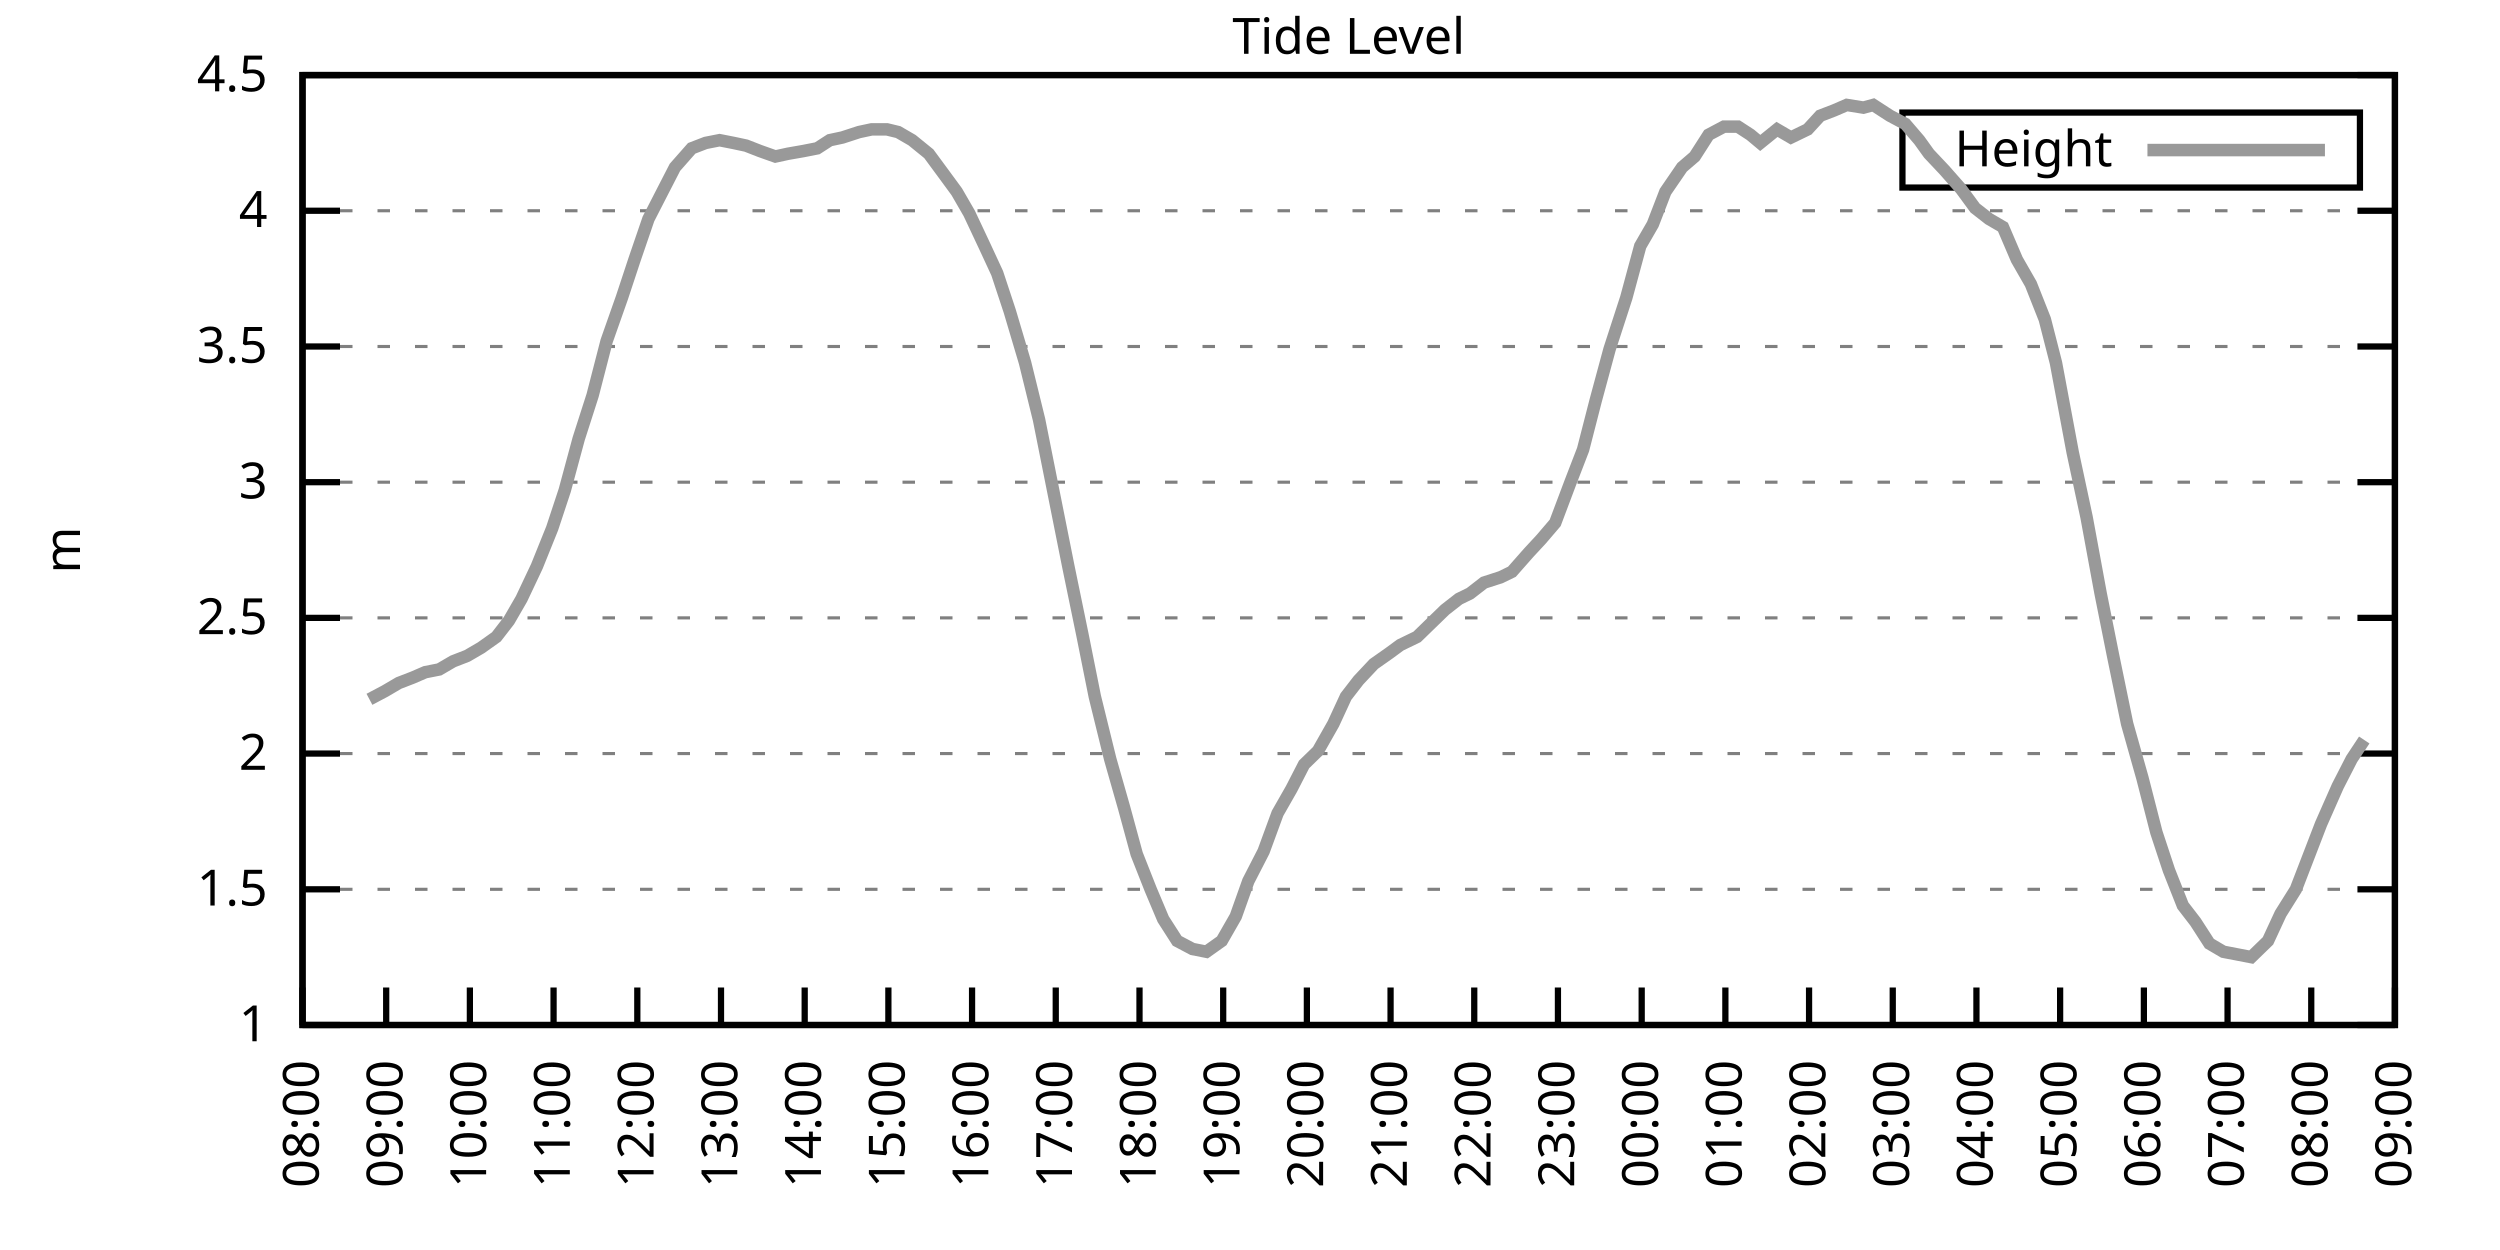
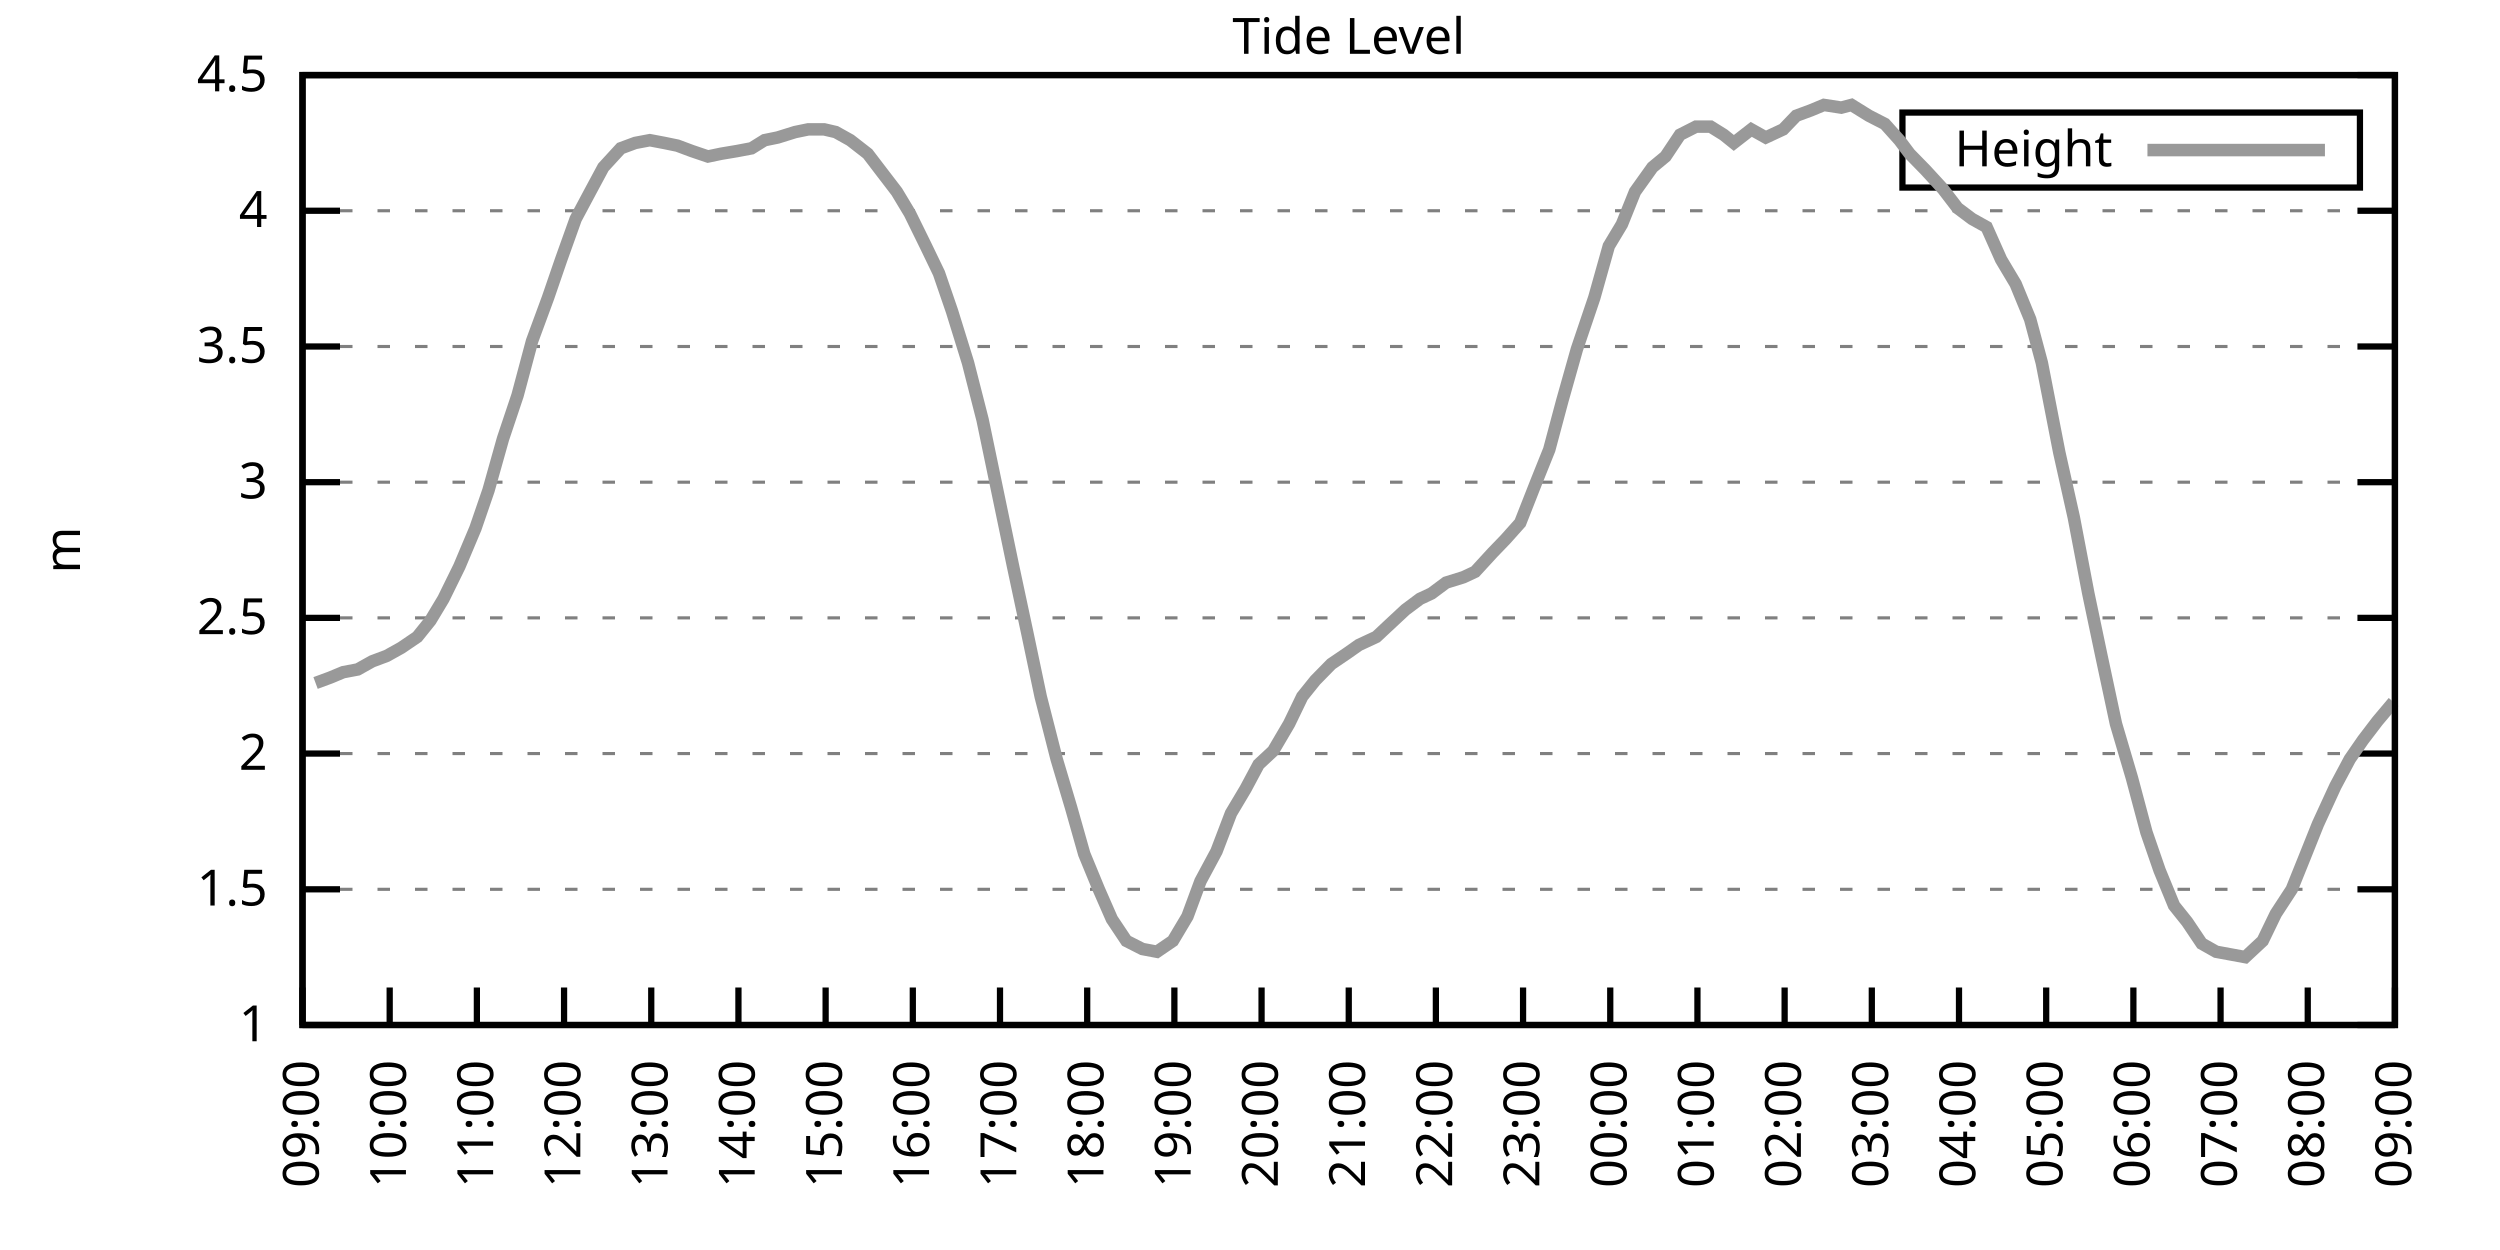
<svg xmlns="http://www.w3.org/2000/svg" xmlns:xlink="http://www.w3.org/1999/xlink" width="400" height="200" viewBox="0 0 400 200">
  <g id="gnuplot_canvas">
    <rect x="0" y="0" width="400" height="200" fill="none" />
    <defs>
      <circle id="gpDot" r="0.5" stroke-width="0.5" stroke="currentColor" />
      <path id="gpPt0" stroke-width="0.333" stroke="currentColor" d="M-1,0 h2 M0,-1 v2" />
      <path id="gpPt1" stroke-width="0.333" stroke="currentColor" d="M-1,-1 L1,1 M1,-1 L-1,1" />
      <path id="gpPt2" stroke-width="0.333" stroke="currentColor" d="M-1,0 L1,0 M0,-1 L0,1 M-1,-1 L1,1 M-1,1 L1,-1" />
      <rect id="gpPt3" stroke-width="0.333" stroke="currentColor" x="-1" y="-1" width="2" height="2" />
      <rect id="gpPt4" stroke-width="0.333" stroke="currentColor" fill="currentColor" x="-1" y="-1" width="2" height="2" />
      <circle id="gpPt5" stroke-width="0.333" stroke="currentColor" cx="0" cy="0" r="1" />
      <use xlink:href="#gpPt5" id="gpPt6" fill="currentColor" stroke="none" />
      <path id="gpPt7" stroke-width="0.333" stroke="currentColor" d="M0,-1.33 L-1.33,0.67 L1.33,0.67 z" />
      <use xlink:href="#gpPt7" id="gpPt8" fill="currentColor" stroke="none" />
      <use xlink:href="#gpPt7" id="gpPt9" stroke="currentColor" transform="rotate(180)" />
      <use xlink:href="#gpPt9" id="gpPt10" fill="currentColor" stroke="none" />
      <use xlink:href="#gpPt3" id="gpPt11" stroke="currentColor" transform="rotate(45)" />
      <use xlink:href="#gpPt11" id="gpPt12" fill="currentColor" stroke="none" />
      <path id="gpPt13" stroke-width="0.333" stroke="currentColor" d="M0,1.330 L1.265,0.411 L0.782,-1.067 L-0.782,-1.076 L-1.265,0.411 z" />
      <use xlink:href="#gpPt13" id="gpPt14" fill="currentColor" stroke="none" />
      <filter id="textbox" filterUnits="objectBoundingBox" x="0" y="0" height="1" width="1">
        <feFlood flood-color="white" flood-opacity="1" result="bgnd" />
        <feComposite in="SourceGraphic" in2="bgnd" operator="atop" />
      </filter>
      <filter id="greybox" filterUnits="objectBoundingBox" x="0" y="0" height="1" width="1">
        <feFlood flood-color="lightgrey" flood-opacity="1" result="grey" />
        <feComposite in="SourceGraphic" in2="grey" operator="atop" />
      </filter>
    </defs>
    <g fill="none" color="white" stroke="currentColor" stroke-width="1.00" stroke-linecap="butt" stroke-linejoin="miter">
</g>
    <g fill="none" color="black" stroke="currentColor" stroke-width="1.00" stroke-linecap="butt" stroke-linejoin="miter">
      <g stroke="none" shape-rendering="crispEdges">
        <polygon fill="rgb(255, 255, 255)" points="48.40,164.00 383.18,164.00 383.18,12.02 48.40,12.02 " />
      </g>
    </g>
    <g fill="none" color="black" stroke="currentColor" stroke-width="1.00" stroke-linecap="butt" stroke-linejoin="miter">
</g>
    <g fill="none" color="black" stroke="black" stroke-width="0.50" stroke-linecap="butt" stroke-linejoin="miter">
</g>
    <g fill="none" color="gray" stroke="currentColor" stroke-width="0.50" stroke-linecap="butt" stroke-linejoin="miter">
      <path stroke="gray" stroke-dasharray="2,4" class="gridline" d="M48.40,164.00 L383.19,164.00  " />
    </g>
    <g fill="none" color="gray" stroke="gray" stroke-width="1.00" stroke-linecap="butt" stroke-linejoin="miter">
</g>
    <g fill="none" color="black" stroke="currentColor" stroke-width="1.00" stroke-linecap="butt" stroke-linejoin="miter">
      <path stroke="black" d="M48.40,164.00 L54.40,164.00 M383.19,164.00 L377.19,164.00  " />
      <g transform="translate(42.80,166.60)" stroke="none" fill="black" font-family="Sans" font-size="8.00" text-anchor="end">
        <text>
          <tspan font-family="Sans"> 1</tspan>
        </text>
      </g>
    </g>
    <g fill="none" color="black" stroke="currentColor" stroke-width="1.00" stroke-linecap="butt" stroke-linejoin="miter">
</g>
    <g fill="none" color="black" stroke="black" stroke-width="0.50" stroke-linecap="butt" stroke-linejoin="miter">
</g>
    <g fill="none" color="gray" stroke="currentColor" stroke-width="0.50" stroke-linecap="butt" stroke-linejoin="miter">
      <path stroke="gray" stroke-dasharray="2,4" class="gridline" d="M48.40,142.29 L383.19,142.29  " />
    </g>
    <g fill="none" color="gray" stroke="gray" stroke-width="1.00" stroke-linecap="butt" stroke-linejoin="miter">
</g>
    <g fill="none" color="black" stroke="currentColor" stroke-width="1.00" stroke-linecap="butt" stroke-linejoin="miter">
      <path stroke="black" d="M48.40,142.29 L54.40,142.29 M383.19,142.29 L377.19,142.29  " />
      <g transform="translate(42.80,144.89)" stroke="none" fill="black" font-family="Sans" font-size="8.00" text-anchor="end">
        <text>
          <tspan font-family="Sans"> 1.5</tspan>
        </text>
      </g>
    </g>
    <g fill="none" color="black" stroke="currentColor" stroke-width="1.00" stroke-linecap="butt" stroke-linejoin="miter">
</g>
    <g fill="none" color="black" stroke="black" stroke-width="0.50" stroke-linecap="butt" stroke-linejoin="miter">
</g>
    <g fill="none" color="gray" stroke="currentColor" stroke-width="0.50" stroke-linecap="butt" stroke-linejoin="miter">
      <path stroke="gray" stroke-dasharray="2,4" class="gridline" d="M48.40,120.57 L383.19,120.57  " />
    </g>
    <g fill="none" color="gray" stroke="gray" stroke-width="1.00" stroke-linecap="butt" stroke-linejoin="miter">
</g>
    <g fill="none" color="black" stroke="currentColor" stroke-width="1.00" stroke-linecap="butt" stroke-linejoin="miter">
      <path stroke="black" d="M48.40,120.57 L54.40,120.57 M383.19,120.57 L377.19,120.57  " />
      <g transform="translate(42.80,123.17)" stroke="none" fill="black" font-family="Sans" font-size="8.00" text-anchor="end">
        <text>
          <tspan font-family="Sans"> 2</tspan>
        </text>
      </g>
    </g>
    <g fill="none" color="black" stroke="currentColor" stroke-width="1.00" stroke-linecap="butt" stroke-linejoin="miter">
</g>
    <g fill="none" color="black" stroke="black" stroke-width="0.50" stroke-linecap="butt" stroke-linejoin="miter">
</g>
    <g fill="none" color="gray" stroke="currentColor" stroke-width="0.50" stroke-linecap="butt" stroke-linejoin="miter">
      <path stroke="gray" stroke-dasharray="2,4" class="gridline" d="M48.40,98.86 L383.19,98.86  " />
    </g>
    <g fill="none" color="gray" stroke="gray" stroke-width="1.00" stroke-linecap="butt" stroke-linejoin="miter">
</g>
    <g fill="none" color="black" stroke="currentColor" stroke-width="1.00" stroke-linecap="butt" stroke-linejoin="miter">
      <path stroke="black" d="M48.40,98.86 L54.40,98.86 M383.19,98.86 L377.19,98.86  " />
      <g transform="translate(42.80,101.46)" stroke="none" fill="black" font-family="Sans" font-size="8.00" text-anchor="end">
        <text>
          <tspan font-family="Sans"> 2.5</tspan>
        </text>
      </g>
    </g>
    <g fill="none" color="black" stroke="currentColor" stroke-width="1.00" stroke-linecap="butt" stroke-linejoin="miter">
</g>
    <g fill="none" color="black" stroke="black" stroke-width="0.50" stroke-linecap="butt" stroke-linejoin="miter">
</g>
    <g fill="none" color="gray" stroke="currentColor" stroke-width="0.50" stroke-linecap="butt" stroke-linejoin="miter">
      <path stroke="gray" stroke-dasharray="2,4" class="gridline" d="M48.40,77.15 L383.19,77.15  " />
    </g>
    <g fill="none" color="gray" stroke="gray" stroke-width="1.00" stroke-linecap="butt" stroke-linejoin="miter">
</g>
    <g fill="none" color="black" stroke="currentColor" stroke-width="1.00" stroke-linecap="butt" stroke-linejoin="miter">
      <path stroke="black" d="M48.40,77.15 L54.40,77.15 M383.19,77.15 L377.19,77.15  " />
      <g transform="translate(42.80,79.75)" stroke="none" fill="black" font-family="Sans" font-size="8.00" text-anchor="end">
        <text>
          <tspan font-family="Sans"> 3</tspan>
        </text>
      </g>
    </g>
    <g fill="none" color="black" stroke="currentColor" stroke-width="1.00" stroke-linecap="butt" stroke-linejoin="miter">
</g>
    <g fill="none" color="black" stroke="black" stroke-width="0.50" stroke-linecap="butt" stroke-linejoin="miter">
</g>
    <g fill="none" color="gray" stroke="currentColor" stroke-width="0.50" stroke-linecap="butt" stroke-linejoin="miter">
      <path stroke="gray" stroke-dasharray="2,4" class="gridline" d="M48.40,55.44 L383.19,55.44  " />
    </g>
    <g fill="none" color="gray" stroke="gray" stroke-width="1.00" stroke-linecap="butt" stroke-linejoin="miter">
</g>
    <g fill="none" color="black" stroke="currentColor" stroke-width="1.00" stroke-linecap="butt" stroke-linejoin="miter">
      <path stroke="black" d="M48.40,55.44 L54.40,55.44 M383.19,55.44 L377.19,55.44  " />
      <g transform="translate(42.80,58.04)" stroke="none" fill="black" font-family="Sans" font-size="8.00" text-anchor="end">
        <text>
          <tspan font-family="Sans"> 3.5</tspan>
        </text>
      </g>
    </g>
    <g fill="none" color="black" stroke="currentColor" stroke-width="1.00" stroke-linecap="butt" stroke-linejoin="miter">
</g>
    <g fill="none" color="black" stroke="black" stroke-width="0.50" stroke-linecap="butt" stroke-linejoin="miter">
</g>
    <g fill="none" color="gray" stroke="currentColor" stroke-width="0.50" stroke-linecap="butt" stroke-linejoin="miter">
      <path stroke="gray" stroke-dasharray="2,4" class="gridline" d="M48.40,33.72 L383.19,33.72  " />
    </g>
    <g fill="none" color="gray" stroke="gray" stroke-width="1.00" stroke-linecap="butt" stroke-linejoin="miter">
</g>
    <g fill="none" color="black" stroke="currentColor" stroke-width="1.00" stroke-linecap="butt" stroke-linejoin="miter">
      <path stroke="black" d="M48.40,33.72 L54.40,33.72 M383.19,33.72 L377.19,33.72  " />
      <g transform="translate(42.80,36.32)" stroke="none" fill="black" font-family="Sans" font-size="8.00" text-anchor="end">
        <text>
          <tspan font-family="Sans"> 4</tspan>
        </text>
      </g>
    </g>
    <g fill="none" color="black" stroke="currentColor" stroke-width="1.00" stroke-linecap="butt" stroke-linejoin="miter">
</g>
    <g fill="none" color="black" stroke="black" stroke-width="0.50" stroke-linecap="butt" stroke-linejoin="miter">
</g>
    <g fill="none" color="gray" stroke="currentColor" stroke-width="0.50" stroke-linecap="butt" stroke-linejoin="miter">
      <path stroke="gray" stroke-dasharray="2,4" class="gridline" d="M48.40,12.01 L383.19,12.01  " />
    </g>
    <g fill="none" color="gray" stroke="gray" stroke-width="1.00" stroke-linecap="butt" stroke-linejoin="miter">
</g>
    <g fill="none" color="black" stroke="currentColor" stroke-width="1.00" stroke-linecap="butt" stroke-linejoin="miter">
      <path stroke="black" d="M48.40,12.01 L54.40,12.01 M383.19,12.01 L377.19,12.01  " />
      <g transform="translate(42.80,14.61)" stroke="none" fill="black" font-family="Sans" font-size="8.00" text-anchor="end">
        <text>
          <tspan font-family="Sans"> 4.5</tspan>
        </text>
      </g>
    </g>
    <g fill="none" color="black" stroke="currentColor" stroke-width="1.00" stroke-linecap="butt" stroke-linejoin="miter">
      <path stroke="black" d="M48.40,164.00 L48.40,158.00  " />
      <g transform="translate(51.00,169.60) rotate(270.00)" stroke="none" fill="black" font-family="Sans" font-size="8.00" text-anchor="end">
        <text>
-           <tspan font-family="Sans">08:00</tspan>
-         </text>
-       </g>
-     </g>
-     <g fill="none" color="black" stroke="currentColor" stroke-width="1.00" stroke-linecap="butt" stroke-linejoin="miter">
-       <path stroke="black" d="M61.79,164.00 L61.79,158.00  " />
-       <g transform="translate(64.39,169.60) rotate(270.00)" stroke="none" fill="black" font-family="Sans" font-size="8.00" text-anchor="end">
-         <text>
          <tspan font-family="Sans">09:00</tspan>
        </text>
      </g>
    </g>
    <g fill="none" color="black" stroke="currentColor" stroke-width="1.00" stroke-linecap="butt" stroke-linejoin="miter">
-       <path stroke="black" d="M75.18,164.00 L75.18,158.00  " />
-       <g transform="translate(77.78,169.60) rotate(270.00)" stroke="none" fill="black" font-family="Sans" font-size="8.00" text-anchor="end">
+       <path stroke="black" d="M62.35,164.00 L62.35,158.00  " />
+       <g transform="translate(64.95,169.60) rotate(270.00)" stroke="none" fill="black" font-family="Sans" font-size="8.00" text-anchor="end">
        <text>
          <tspan font-family="Sans">10:00</tspan>
        </text>
      </g>
    </g>
    <g fill="none" color="black" stroke="currentColor" stroke-width="1.00" stroke-linecap="butt" stroke-linejoin="miter">
-       <path stroke="black" d="M88.57,164.00 L88.57,158.00  " />
-       <g transform="translate(91.17,169.60) rotate(270.00)" stroke="none" fill="black" font-family="Sans" font-size="8.00" text-anchor="end">
+       <path stroke="black" d="M76.30,164.00 L76.30,158.00  " />
+       <g transform="translate(78.90,169.60) rotate(270.00)" stroke="none" fill="black" font-family="Sans" font-size="8.00" text-anchor="end">
        <text>
          <tspan font-family="Sans">11:00</tspan>
        </text>
      </g>
    </g>
    <g fill="none" color="black" stroke="currentColor" stroke-width="1.00" stroke-linecap="butt" stroke-linejoin="miter">
-       <path stroke="black" d="M101.97,164.00 L101.97,158.00  " />
-       <g transform="translate(104.57,169.60) rotate(270.00)" stroke="none" fill="black" font-family="Sans" font-size="8.00" text-anchor="end">
+       <path stroke="black" d="M90.25,164.00 L90.25,158.00  " />
+       <g transform="translate(92.85,169.60) rotate(270.00)" stroke="none" fill="black" font-family="Sans" font-size="8.00" text-anchor="end">
        <text>
          <tspan font-family="Sans">12:00</tspan>
        </text>
      </g>
    </g>
    <g fill="none" color="black" stroke="currentColor" stroke-width="1.00" stroke-linecap="butt" stroke-linejoin="miter">
-       <path stroke="black" d="M115.36,164.00 L115.36,158.00  " />
-       <g transform="translate(117.96,169.60) rotate(270.00)" stroke="none" fill="black" font-family="Sans" font-size="8.00" text-anchor="end">
+       <path stroke="black" d="M104.20,164.00 L104.20,158.00  " />
+       <g transform="translate(106.80,169.60) rotate(270.00)" stroke="none" fill="black" font-family="Sans" font-size="8.00" text-anchor="end">
        <text>
          <tspan font-family="Sans">13:00</tspan>
        </text>
      </g>
    </g>
    <g fill="none" color="black" stroke="currentColor" stroke-width="1.00" stroke-linecap="butt" stroke-linejoin="miter">
-       <path stroke="black" d="M128.75,164.00 L128.75,158.00  " />
-       <g transform="translate(131.35,169.60) rotate(270.00)" stroke="none" fill="black" font-family="Sans" font-size="8.00" text-anchor="end">
+       <path stroke="black" d="M118.15,164.00 L118.15,158.00  " />
+       <g transform="translate(120.75,169.60) rotate(270.00)" stroke="none" fill="black" font-family="Sans" font-size="8.00" text-anchor="end">
        <text>
          <tspan font-family="Sans">14:00</tspan>
        </text>
      </g>
    </g>
    <g fill="none" color="black" stroke="currentColor" stroke-width="1.00" stroke-linecap="butt" stroke-linejoin="miter">
-       <path stroke="black" d="M142.14,164.00 L142.14,158.00  " />
-       <g transform="translate(144.74,169.60) rotate(270.00)" stroke="none" fill="black" font-family="Sans" font-size="8.00" text-anchor="end">
+       <path stroke="black" d="M132.10,164.00 L132.10,158.00  " />
+       <g transform="translate(134.70,169.60) rotate(270.00)" stroke="none" fill="black" font-family="Sans" font-size="8.00" text-anchor="end">
        <text>
          <tspan font-family="Sans">15:00</tspan>
        </text>
      </g>
    </g>
    <g fill="none" color="black" stroke="currentColor" stroke-width="1.00" stroke-linecap="butt" stroke-linejoin="miter">
-       <path stroke="black" d="M155.53,164.00 L155.53,158.00  " />
-       <g transform="translate(158.13,169.60) rotate(270.00)" stroke="none" fill="black" font-family="Sans" font-size="8.00" text-anchor="end">
+       <path stroke="black" d="M146.05,164.00 L146.05,158.00  " />
+       <g transform="translate(148.65,169.60) rotate(270.00)" stroke="none" fill="black" font-family="Sans" font-size="8.00" text-anchor="end">
        <text>
          <tspan font-family="Sans">16:00</tspan>
        </text>
      </g>
    </g>
    <g fill="none" color="black" stroke="currentColor" stroke-width="1.00" stroke-linecap="butt" stroke-linejoin="miter">
-       <path stroke="black" d="M168.92,164.00 L168.92,158.00  " />
-       <g transform="translate(171.52,169.60) rotate(270.00)" stroke="none" fill="black" font-family="Sans" font-size="8.00" text-anchor="end">
+       <path stroke="black" d="M160.00,164.00 L160.00,158.00  " />
+       <g transform="translate(162.60,169.60) rotate(270.00)" stroke="none" fill="black" font-family="Sans" font-size="8.00" text-anchor="end">
        <text>
          <tspan font-family="Sans">17:00</tspan>
        </text>
      </g>
    </g>
    <g fill="none" color="black" stroke="currentColor" stroke-width="1.00" stroke-linecap="butt" stroke-linejoin="miter">
-       <path stroke="black" d="M182.32,164.00 L182.32,158.00  " />
-       <g transform="translate(184.92,169.60) rotate(270.00)" stroke="none" fill="black" font-family="Sans" font-size="8.00" text-anchor="end">
+       <path stroke="black" d="M173.95,164.00 L173.95,158.00  " />
+       <g transform="translate(176.55,169.60) rotate(270.00)" stroke="none" fill="black" font-family="Sans" font-size="8.00" text-anchor="end">
        <text>
          <tspan font-family="Sans">18:00</tspan>
        </text>
      </g>
    </g>
    <g fill="none" color="black" stroke="currentColor" stroke-width="1.00" stroke-linecap="butt" stroke-linejoin="miter">
-       <path stroke="black" d="M195.71,164.00 L195.71,158.00  " />
-       <g transform="translate(198.31,169.60) rotate(270.00)" stroke="none" fill="black" font-family="Sans" font-size="8.00" text-anchor="end">
+       <path stroke="black" d="M187.90,164.00 L187.90,158.00  " />
+       <g transform="translate(190.50,169.60) rotate(270.00)" stroke="none" fill="black" font-family="Sans" font-size="8.00" text-anchor="end">
        <text>
          <tspan font-family="Sans">19:00</tspan>
        </text>
      </g>
    </g>
    <g fill="none" color="black" stroke="currentColor" stroke-width="1.00" stroke-linecap="butt" stroke-linejoin="miter">
-       <path stroke="black" d="M209.10,164.00 L209.10,158.00  " />
-       <g transform="translate(211.70,169.60) rotate(270.00)" stroke="none" fill="black" font-family="Sans" font-size="8.00" text-anchor="end">
+       <path stroke="black" d="M201.85,164.00 L201.85,158.00  " />
+       <g transform="translate(204.45,169.60) rotate(270.00)" stroke="none" fill="black" font-family="Sans" font-size="8.00" text-anchor="end">
        <text>
          <tspan font-family="Sans">20:00</tspan>
        </text>
      </g>
    </g>
    <g fill="none" color="black" stroke="currentColor" stroke-width="1.00" stroke-linecap="butt" stroke-linejoin="miter">
-       <path stroke="black" d="M222.49,164.00 L222.49,158.00  " />
-       <g transform="translate(225.09,169.60) rotate(270.00)" stroke="none" fill="black" font-family="Sans" font-size="8.00" text-anchor="end">
+       <path stroke="black" d="M215.80,164.00 L215.80,158.00  " />
+       <g transform="translate(218.40,169.60) rotate(270.00)" stroke="none" fill="black" font-family="Sans" font-size="8.00" text-anchor="end">
        <text>
          <tspan font-family="Sans">21:00</tspan>
        </text>
      </g>
    </g>
    <g fill="none" color="black" stroke="currentColor" stroke-width="1.00" stroke-linecap="butt" stroke-linejoin="miter">
-       <path stroke="black" d="M235.88,164.00 L235.88,158.00  " />
-       <g transform="translate(238.48,169.60) rotate(270.00)" stroke="none" fill="black" font-family="Sans" font-size="8.00" text-anchor="end">
+       <path stroke="black" d="M229.74,164.00 L229.74,158.00  " />
+       <g transform="translate(232.34,169.60) rotate(270.00)" stroke="none" fill="black" font-family="Sans" font-size="8.00" text-anchor="end">
        <text>
          <tspan font-family="Sans">22:00</tspan>
        </text>
      </g>
    </g>
    <g fill="none" color="black" stroke="currentColor" stroke-width="1.00" stroke-linecap="butt" stroke-linejoin="miter">
-       <path stroke="black" d="M249.27,164.00 L249.27,158.00  " />
-       <g transform="translate(251.87,169.60) rotate(270.00)" stroke="none" fill="black" font-family="Sans" font-size="8.00" text-anchor="end">
+       <path stroke="black" d="M243.69,164.00 L243.69,158.00  " />
+       <g transform="translate(246.29,169.60) rotate(270.00)" stroke="none" fill="black" font-family="Sans" font-size="8.00" text-anchor="end">
        <text>
          <tspan font-family="Sans">23:00</tspan>
        </text>
      </g>
    </g>
    <g fill="none" color="black" stroke="currentColor" stroke-width="1.00" stroke-linecap="butt" stroke-linejoin="miter">
-       <path stroke="black" d="M262.67,164.00 L262.67,158.00  " />
-       <g transform="translate(265.27,169.60) rotate(270.00)" stroke="none" fill="black" font-family="Sans" font-size="8.00" text-anchor="end">
+       <path stroke="black" d="M257.64,164.00 L257.64,158.00  " />
+       <g transform="translate(260.24,169.60) rotate(270.00)" stroke="none" fill="black" font-family="Sans" font-size="8.00" text-anchor="end">
        <text>
          <tspan font-family="Sans">00:00</tspan>
        </text>
      </g>
    </g>
    <g fill="none" color="black" stroke="currentColor" stroke-width="1.00" stroke-linecap="butt" stroke-linejoin="miter">
-       <path stroke="black" d="M276.06,164.00 L276.06,158.00  " />
-       <g transform="translate(278.66,169.60) rotate(270.00)" stroke="none" fill="black" font-family="Sans" font-size="8.00" text-anchor="end">
+       <path stroke="black" d="M271.59,164.00 L271.59,158.00  " />
+       <g transform="translate(274.19,169.60) rotate(270.00)" stroke="none" fill="black" font-family="Sans" font-size="8.00" text-anchor="end">
        <text>
          <tspan font-family="Sans">01:00</tspan>
        </text>
      </g>
    </g>
    <g fill="none" color="black" stroke="currentColor" stroke-width="1.00" stroke-linecap="butt" stroke-linejoin="miter">
-       <path stroke="black" d="M289.45,164.00 L289.45,158.00  " />
-       <g transform="translate(292.05,169.60) rotate(270.00)" stroke="none" fill="black" font-family="Sans" font-size="8.00" text-anchor="end">
+       <path stroke="black" d="M285.54,164.00 L285.54,158.00  " />
+       <g transform="translate(288.14,169.60) rotate(270.00)" stroke="none" fill="black" font-family="Sans" font-size="8.00" text-anchor="end">
        <text>
          <tspan font-family="Sans">02:00</tspan>
        </text>
      </g>
    </g>
    <g fill="none" color="black" stroke="currentColor" stroke-width="1.00" stroke-linecap="butt" stroke-linejoin="miter">
-       <path stroke="black" d="M302.84,164.00 L302.84,158.00  " />
-       <g transform="translate(305.44,169.60) rotate(270.00)" stroke="none" fill="black" font-family="Sans" font-size="8.00" text-anchor="end">
+       <path stroke="black" d="M299.49,164.00 L299.49,158.00  " />
+       <g transform="translate(302.09,169.60) rotate(270.00)" stroke="none" fill="black" font-family="Sans" font-size="8.00" text-anchor="end">
        <text>
          <tspan font-family="Sans">03:00</tspan>
        </text>
      </g>
    </g>
    <g fill="none" color="black" stroke="currentColor" stroke-width="1.00" stroke-linecap="butt" stroke-linejoin="miter">
-       <path stroke="black" d="M316.23,164.00 L316.23,158.00  " />
-       <g transform="translate(318.83,169.60) rotate(270.00)" stroke="none" fill="black" font-family="Sans" font-size="8.00" text-anchor="end">
+       <path stroke="black" d="M313.44,164.00 L313.44,158.00  " />
+       <g transform="translate(316.04,169.60) rotate(270.00)" stroke="none" fill="black" font-family="Sans" font-size="8.00" text-anchor="end">
        <text>
          <tspan font-family="Sans">04:00</tspan>
        </text>
      </g>
    </g>
    <g fill="none" color="black" stroke="currentColor" stroke-width="1.00" stroke-linecap="butt" stroke-linejoin="miter">
-       <path stroke="black" d="M329.62,164.00 L329.62,158.00  " />
-       <g transform="translate(332.22,169.60) rotate(270.00)" stroke="none" fill="black" font-family="Sans" font-size="8.00" text-anchor="end">
+       <path stroke="black" d="M327.39,164.00 L327.39,158.00  " />
+       <g transform="translate(329.99,169.60) rotate(270.00)" stroke="none" fill="black" font-family="Sans" font-size="8.00" text-anchor="end">
        <text>
          <tspan font-family="Sans">05:00</tspan>
        </text>
      </g>
    </g>
    <g fill="none" color="black" stroke="currentColor" stroke-width="1.00" stroke-linecap="butt" stroke-linejoin="miter">
-       <path stroke="black" d="M343.02,164.00 L343.02,158.00  " />
-       <g transform="translate(345.62,169.60) rotate(270.00)" stroke="none" fill="black" font-family="Sans" font-size="8.00" text-anchor="end">
+       <path stroke="black" d="M341.34,164.00 L341.34,158.00  " />
+       <g transform="translate(343.94,169.60) rotate(270.00)" stroke="none" fill="black" font-family="Sans" font-size="8.00" text-anchor="end">
        <text>
          <tspan font-family="Sans">06:00</tspan>
        </text>
      </g>
    </g>
    <g fill="none" color="black" stroke="currentColor" stroke-width="1.00" stroke-linecap="butt" stroke-linejoin="miter">
-       <path stroke="black" d="M356.41,164.00 L356.41,158.00  " />
-       <g transform="translate(359.01,169.60) rotate(270.00)" stroke="none" fill="black" font-family="Sans" font-size="8.00" text-anchor="end">
+       <path stroke="black" d="M355.29,164.00 L355.29,158.00  " />
+       <g transform="translate(357.89,169.60) rotate(270.00)" stroke="none" fill="black" font-family="Sans" font-size="8.00" text-anchor="end">
        <text>
          <tspan font-family="Sans">07:00</tspan>
        </text>
      </g>
    </g>
    <g fill="none" color="black" stroke="currentColor" stroke-width="1.00" stroke-linecap="butt" stroke-linejoin="miter">
-       <path stroke="black" d="M369.80,164.00 L369.80,158.00  " />
-       <g transform="translate(372.40,169.60) rotate(270.00)" stroke="none" fill="black" font-family="Sans" font-size="8.00" text-anchor="end">
+       <path stroke="black" d="M369.24,164.00 L369.24,158.00  " />
+       <g transform="translate(371.84,169.60) rotate(270.00)" stroke="none" fill="black" font-family="Sans" font-size="8.00" text-anchor="end">
        <text>
          <tspan font-family="Sans">08:00</tspan>
        </text>
      </g>
    </g>
    <g fill="none" color="black" stroke="currentColor" stroke-width="1.00" stroke-linecap="butt" stroke-linejoin="miter">
      <path stroke="black" d="M383.19,164.00 L383.19,158.00  " />
      <g transform="translate(385.79,169.60) rotate(270.00)" stroke="none" fill="black" font-family="Sans" font-size="8.00" text-anchor="end">
        <text>
          <tspan font-family="Sans">09:00</tspan>
        </text>
      </g>
    </g>
    <g fill="none" color="black" stroke="currentColor" stroke-width="1.00" stroke-linecap="butt" stroke-linejoin="miter">
</g>
    <g fill="none" color="black" stroke="currentColor" stroke-width="1.00" stroke-linecap="butt" stroke-linejoin="miter">
      <path stroke="black" d="M48.40,12.01 L48.40,164.00 L383.19,164.00 L383.19,12.01 L48.40,12.01 Z  " />
    </g>
    <g fill="none" color="black" stroke="currentColor" stroke-width="1.00" stroke-linecap="butt" stroke-linejoin="miter">
</g>
    <g fill="none" color="black" stroke="currentColor" stroke-width="1.00" stroke-linecap="butt" stroke-linejoin="miter">
      <path stroke="black" d="M304.39,30.01 L304.39,18.01 L377.59,18.01 L377.59,30.01 L304.39,30.01 Z  " />
    </g>
    <g id="Tide_level_plot_1">
      <g fill="none" color="white" stroke="black" stroke-width="2.00" stroke-linecap="butt" stroke-linejoin="miter">
</g>
      <g fill="none" color="black" stroke="currentColor" stroke-width="2.00" stroke-linecap="butt" stroke-linejoin="miter">
        <g transform="translate(337.99,26.61)" stroke="none" fill="black" font-family="Sans" font-size="8.00" text-anchor="end">
          <text>
            <tspan font-family="Sans">Height</tspan>
          </text>
        </g>
      </g>
      <g fill="none" color="black" stroke="currentColor" stroke-width="2.00" stroke-linecap="butt" stroke-linejoin="miter">
-         <path stroke="rgb(153, 153, 153)" d="M343.59,24.01 L371.99,24.01 M59.11,111.89 L61.57,110.59 L63.80,109.28 L66.03,108.42 L68.04,107.55 L70.27,107.11   L72.50,105.81 L74.74,104.94 L76.97,103.64 L79.42,101.90 L81.43,99.30 L83.44,95.82 L85.90,90.61 L88.35,84.53   L90.36,78.45 L92.59,70.20 L94.82,63.25 L97.06,54.57 L99.51,47.62 L101.52,41.54 L103.75,35.03 L105.98,30.68   L107.99,26.77 L110.67,23.73 L112.90,22.87 L115.13,22.43 L117.37,22.87 L119.38,23.30 L121.61,24.17 L124.06,25.04   L126.07,24.60 L128.53,24.17 L130.76,23.73 L132.77,22.43 L134.78,22.00 L137.45,21.13 L139.46,20.70 L141.92,20.70   L143.70,21.13 L145.94,22.43 L148.61,24.60 L150.85,27.64 L153.08,30.68 L155.09,34.16 L157.54,39.37 L159.55,43.71   L161.56,49.79 L164.01,58.04 L166.25,67.16 L170.93,90.61 L173.17,101.47 L175.17,111.45 L177.63,121.44 L179.86,129.26   L181.87,136.64 L184.10,142.29 L186.11,147.06 L188.34,150.54 L190.80,151.84 L193.03,152.28 L195.48,150.54 L197.72,146.63   L199.73,140.98 L202.18,136.21 L204.41,130.13 L206.64,126.22 L208.65,122.31 L210.88,120.14 L213.34,115.80 L215.35,111.45   L217.36,108.85 L219.81,106.24 L222.27,104.51 L224.05,103.20 L226.73,101.90 L228.52,100.16 L231.20,97.56 L233.43,95.82   L235.21,94.95 L237.44,93.22 L240.12,92.35 L241.91,91.48 L244.59,88.44 L246.60,86.27 L248.83,83.66 L251.28,77.15   L253.29,71.94 L255.30,64.12 L257.53,55.87 L260.21,47.62 L262.44,39.37 L264.45,35.89 L266.46,30.68 L269.14,26.77   L271.15,25.04 L273.38,21.56 L275.83,20.26 L278.07,20.26 L280.07,21.56 L281.64,22.87 L284.32,20.70 L286.55,22.00   L289.23,20.70 L291.23,18.52 L293.47,17.66 L295.48,16.79 L298.15,17.22 L299.72,16.79 L302.39,18.52 L304.85,19.83   L307.08,22.43 L308.64,24.60 L311.10,27.21 L313.78,30.25 L316.01,33.29 L318.24,35.03 L320.47,36.33 L322.70,41.54   L324.94,45.45 L327.17,51.09 L328.95,58.04 L331.63,72.37 L333.86,82.79 L336.10,94.95 L338.10,104.94 L340.34,115.80   L342.79,124.48 L345.02,133.17 L347.03,139.25 L349.26,144.89 L351.27,147.50 L353.51,150.97 L355.74,152.28 L357.97,152.71   L360.20,153.14 L362.88,150.54 L364.89,146.20 L367.34,142.29 L369.35,137.08 L371.36,131.86 L374.04,125.79 L376.27,121.44   L378.28,118.40  " />
+         <path stroke="rgb(153, 153, 153)" d="M343.59,24.01 L371.99,24.01 M50.49,109.28 L52.82,108.42 L54.91,107.55 L57.23,107.11 L59.56,105.81 L61.88,104.94   L64.21,103.64 L66.77,101.90 L68.86,99.30 L70.95,95.82 L73.51,90.61 L76.07,84.53 L78.16,78.45 L80.48,70.20   L82.81,63.25 L85.13,54.57 L87.69,47.62 L89.78,41.54 L92.11,35.03 L94.43,30.68 L96.53,26.77 L99.32,23.73   L101.64,22.87 L103.97,22.43 L106.29,22.87 L108.38,23.30 L110.71,24.17 L113.27,25.04 L115.36,24.60 L117.92,24.17   L120.24,23.73 L122.33,22.43 L124.43,22.00 L127.22,21.13 L129.31,20.70 L131.87,20.70 L133.72,21.13 L136.05,22.43   L138.84,24.60 L141.16,27.64 L143.49,30.68 L145.58,34.16 L148.14,39.37 L150.23,43.71 L152.32,49.79 L154.88,58.04   L157.21,67.16 L162.09,90.61 L164.41,101.47 L166.51,111.45 L169.06,121.44 L171.39,129.26 L173.48,136.64 L175.81,142.29   L177.90,147.06 L180.22,150.54 L182.78,151.84 L185.11,152.28 L187.66,150.54 L189.99,146.63 L192.08,140.98 L194.64,136.21   L196.96,130.13 L199.29,126.22 L201.38,122.31 L203.71,120.14 L206.26,115.80 L208.36,111.45 L210.45,108.85 L213.01,106.24   L215.56,104.51 L217.42,103.20 L220.21,101.90 L222.07,100.16 L224.86,97.56 L227.19,95.82 L229.05,94.95 L231.37,93.22   L234.16,92.35 L236.02,91.48 L238.81,88.44 L240.90,86.27 L243.23,83.66 L245.79,77.15 L247.88,71.94 L249.97,64.12   L252.30,55.87 L255.09,47.62 L257.41,39.37 L259.50,35.89 L261.60,30.68 L264.39,26.77 L266.48,25.04 L268.80,21.56   L271.36,20.26 L273.69,20.26 L275.78,21.56 L277.41,22.87 L280.20,20.70 L282.52,22.00 L285.31,20.70 L287.40,18.52   L289.73,17.66 L291.82,16.79 L294.61,17.22 L296.24,16.79 L299.03,18.52 L301.58,19.83 L303.91,22.43 L305.54,24.60   L308.09,27.21 L310.88,30.25 L313.21,33.29 L315.53,35.03 L317.86,36.33 L320.18,41.54 L322.51,45.45 L324.83,51.09   L326.69,58.04 L329.48,72.37 L331.81,82.79 L334.13,94.95 L336.23,104.94 L338.55,115.80 L341.11,124.48 L343.43,133.17   L345.53,139.25 L347.85,144.89 L349.94,147.50 L352.27,150.97 L354.59,152.28 L356.92,152.71 L359.24,153.14 L362.03,150.54   L364.13,146.20 L366.68,142.29 L368.78,137.08 L370.87,131.86 L373.66,125.79 L375.98,121.44 L378.08,118.40 L380.40,115.36   L382.96,112.32  " />
      </g>
    </g>
    <g fill="none" color="black" stroke="currentColor" stroke-width="2.00" stroke-linecap="butt" stroke-linejoin="miter">
</g>
    <g fill="none" color="black" stroke="black" stroke-width="1.00" stroke-linecap="butt" stroke-linejoin="miter">
</g>
    <g fill="none" color="black" stroke="currentColor" stroke-width="1.00" stroke-linecap="butt" stroke-linejoin="miter">
      <path stroke="black" d="M48.40,12.01 L48.40,164.00 L383.19,164.00 L383.19,12.01 L48.40,12.01 Z  " />
      <g transform="translate(12.80,88.01) rotate(270.00)" stroke="none" fill="black" font-family="Sans" font-size="8.00" text-anchor="middle">
        <text>
          <tspan font-family="Sans">m</tspan>
        </text>
      </g>
    </g>
    <g fill="none" color="black" stroke="currentColor" stroke-width="1.00" stroke-linecap="butt" stroke-linejoin="miter">
</g>
    <g fill="none" color="black" stroke="currentColor" stroke-width="1.00" stroke-linecap="butt" stroke-linejoin="miter">
      <g transform="translate(215.79,8.61)" stroke="none" fill="black" font-family="Sans" font-size="8.00" text-anchor="middle">
        <text>
          <tspan font-family="Sans">Tide Level</tspan>
        </text>
      </g>
    </g>
    <g fill="none" color="black" stroke="currentColor" stroke-width="1.00" stroke-linecap="butt" stroke-linejoin="miter">
</g>
  </g>
</svg>
